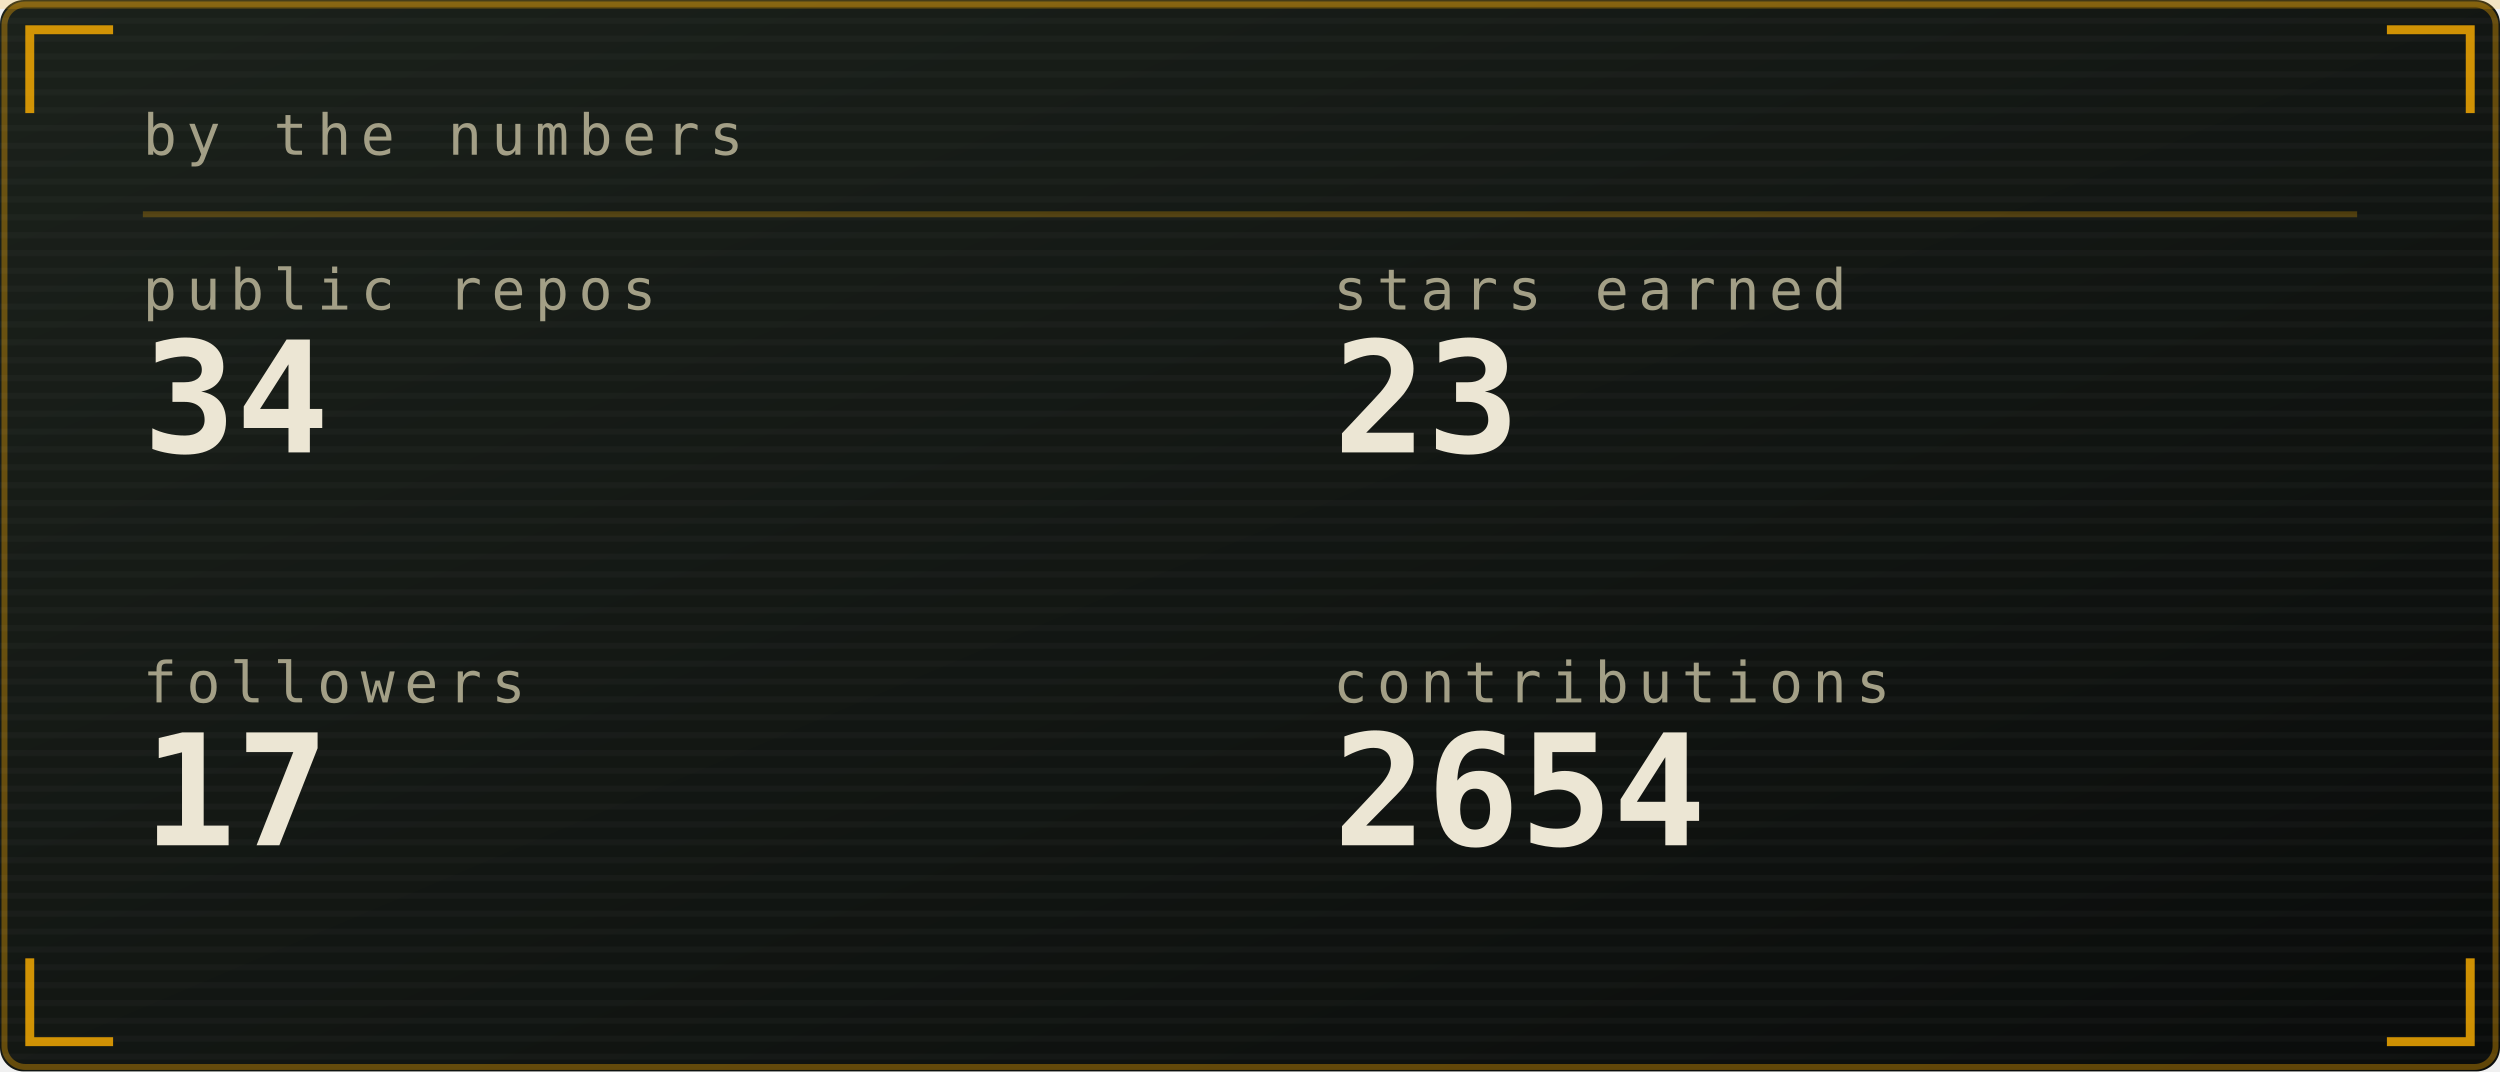
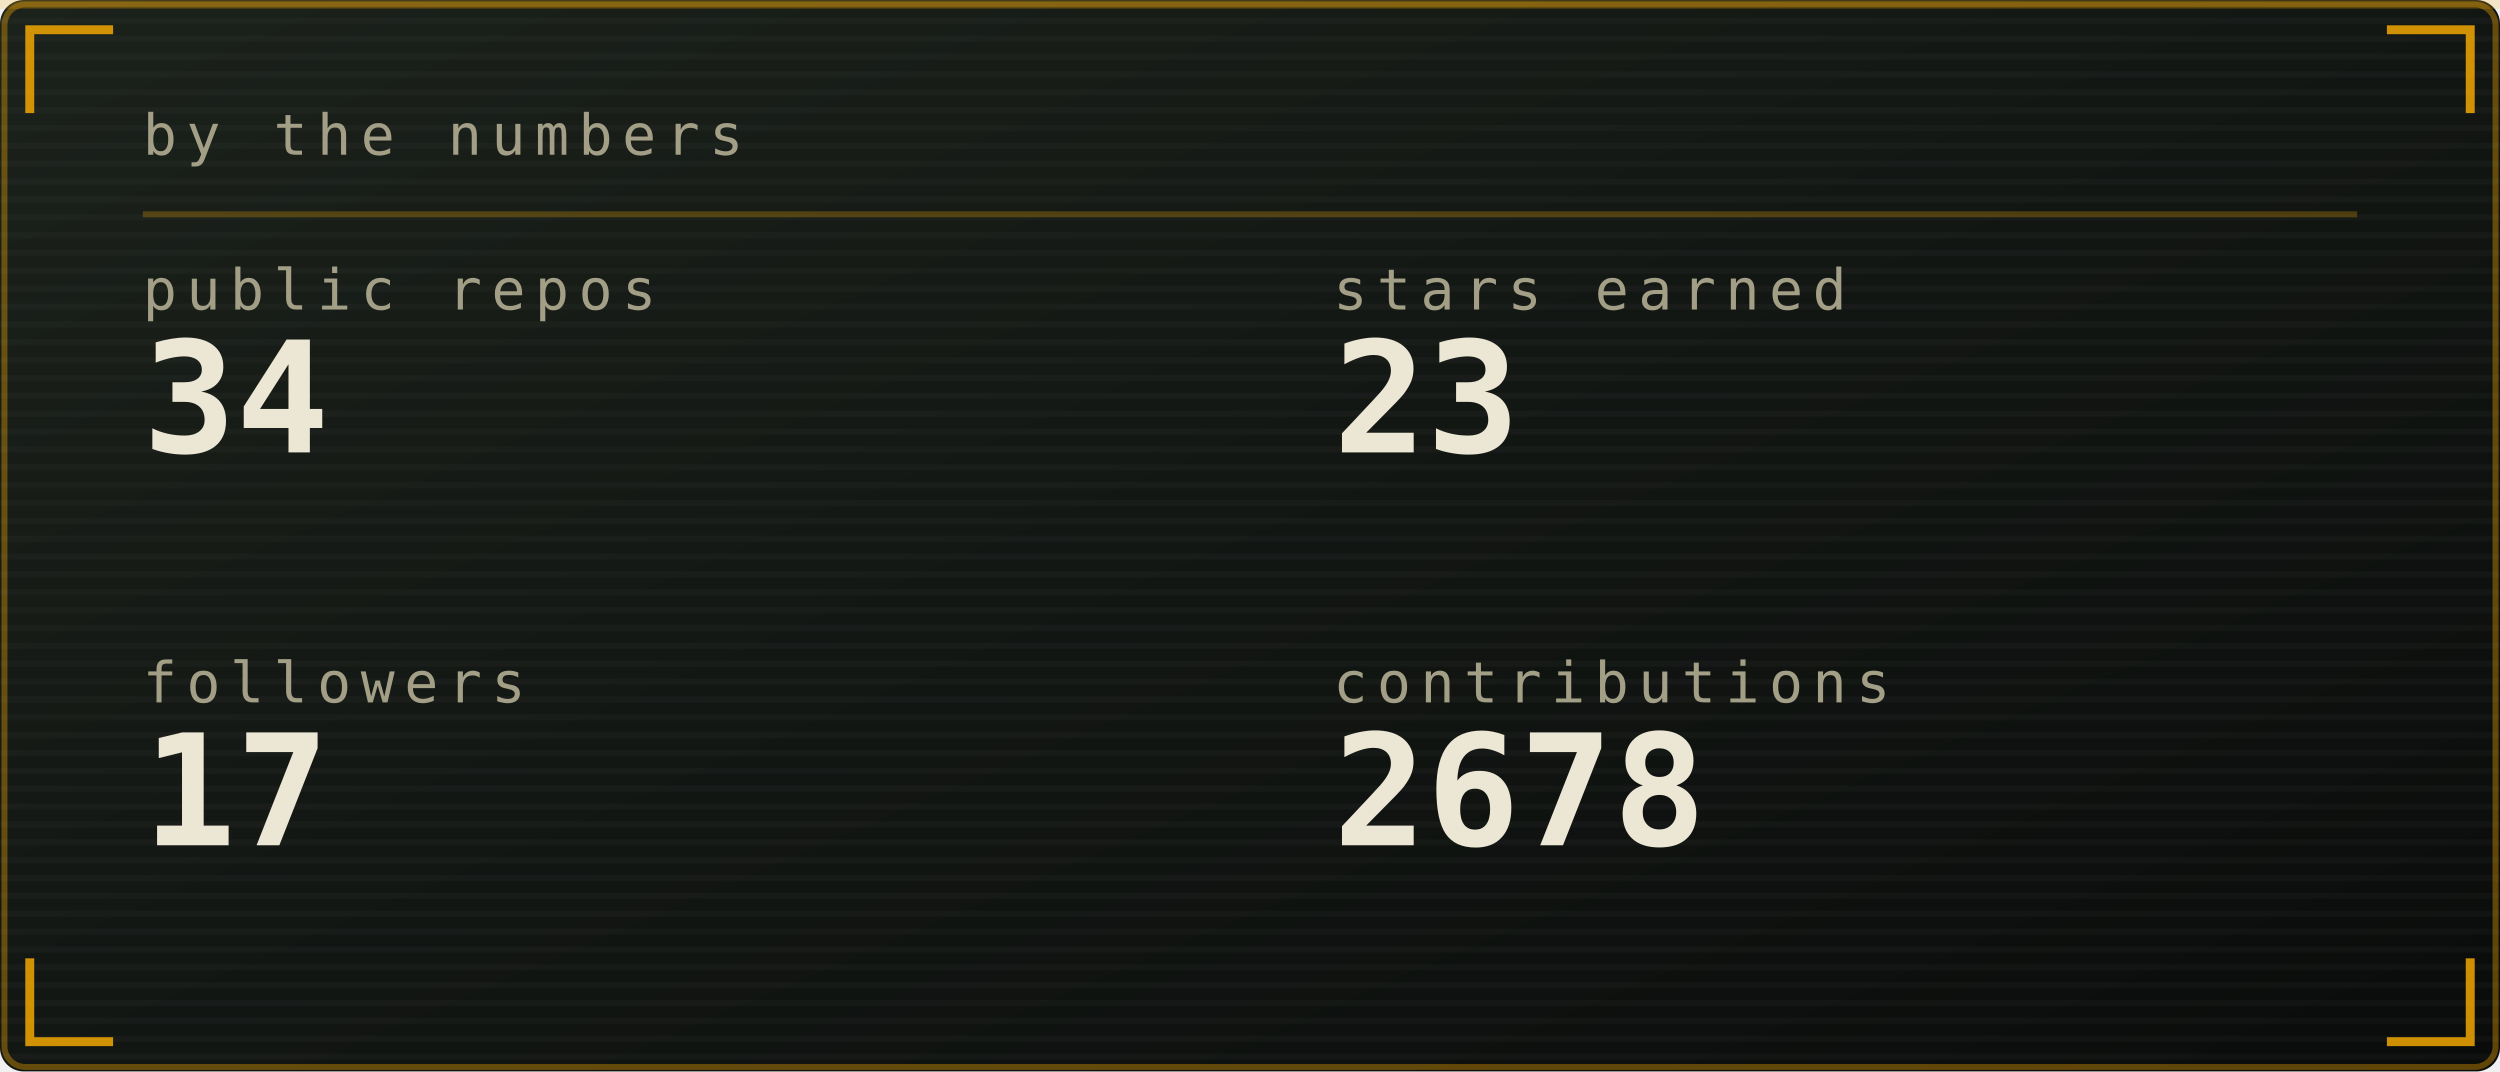
<svg xmlns="http://www.w3.org/2000/svg" viewBox="0 0 420 180" width="420" height="180" role="img" aria-labelledby="stst stsd">
  <defs>
    <linearGradient id="stsbg" x1="0" y1="0" x2="1" y2="1">
      <stop offset="0" stop-color="#1b211b" />
      <stop offset="1" stop-color="#0a0c0b" />
    </linearGradient>
  </defs>
  <style>
    .mono{font-family:ui-monospace,SFMono-Regular,Menlo,Consolas,"DejaVu Sans Mono",monospace}
    .lbl{font-size:9.5px;letter-spacing:1.6px;fill:#a39f86}
    .big{font-size:31px;font-weight:700;fill:#ece6d4}
    .med{font-size:15px;font-weight:700;fill:#ece6d4}
    .sm{font-size:11px;fill:#ece6d4}
    .dim{font-size:11px;fill:#a39f86}
    
    .pulse{animation:pulse 3.4s ease-in-out infinite}
    @keyframes pulse{0%,100%{opacity:1}50%{opacity:.62}}
</style>
  <rect width="420" height="180" rx="4" fill="url(#stsbg)" />
  <rect x="0.75" y="0.75" width="418.5" height="178.5" rx="3.5" fill="none" stroke="#ffb000" stroke-opacity="0.35" />
  <defs>
    <pattern id="stsscan" width="4" height="3" patternUnits="userSpaceOnUse">
      <rect width="4" height="1" fill="#ffffff" opacity="0.025" />
    </pattern>
  </defs>
  <rect width="420" height="180" rx="4" fill="url(#stsscan)" />
  <rect x="0" y="0" width="420" height="1.5" fill="#ffb000" opacity="0.18">
    <animate attributeName="y" values="0;180;180" keyTimes="0;0.6;1" dur="7s" repeatCount="indefinite" />
  </rect>
  <path d="M5 19V5H19M401 5H415V19M415 161V175H401M19 175H5V161" fill="none" stroke="#ffb000" stroke-width="1.5" stroke-opacity="0.8" />
  <text class="mono lbl" x="24" y="26">by the numbers</text>
  <line x1="24" y1="36" x2="396" y2="36" stroke="#ffb000" stroke-opacity="0.25" />
  <text class="mono lbl" x="24" y="52">public repos</text>
  <text class="mono" x="24" y="76" font-size="26" font-weight="700" fill="#ece6d4">34</text>
  <text class="mono lbl" x="224" y="52">stars earned</text>
  <text class="mono" x="224" y="76" font-size="26" font-weight="700" fill="#ece6d4">23</text>
  <text class="mono lbl" x="24" y="118">followers</text>
  <text class="mono" x="24" y="142" font-size="26" font-weight="700" fill="#ece6d4">17</text>
  <text class="mono lbl" x="224" y="118">contributions</text>
-   <text class="mono" x="224" y="142" font-size="26" font-weight="700" fill="#ece6d4">2654</text>
+   <text class="mono" x="224" y="142" font-size="26" font-weight="700" fill="#ece6d4">2678</text>
</svg>
